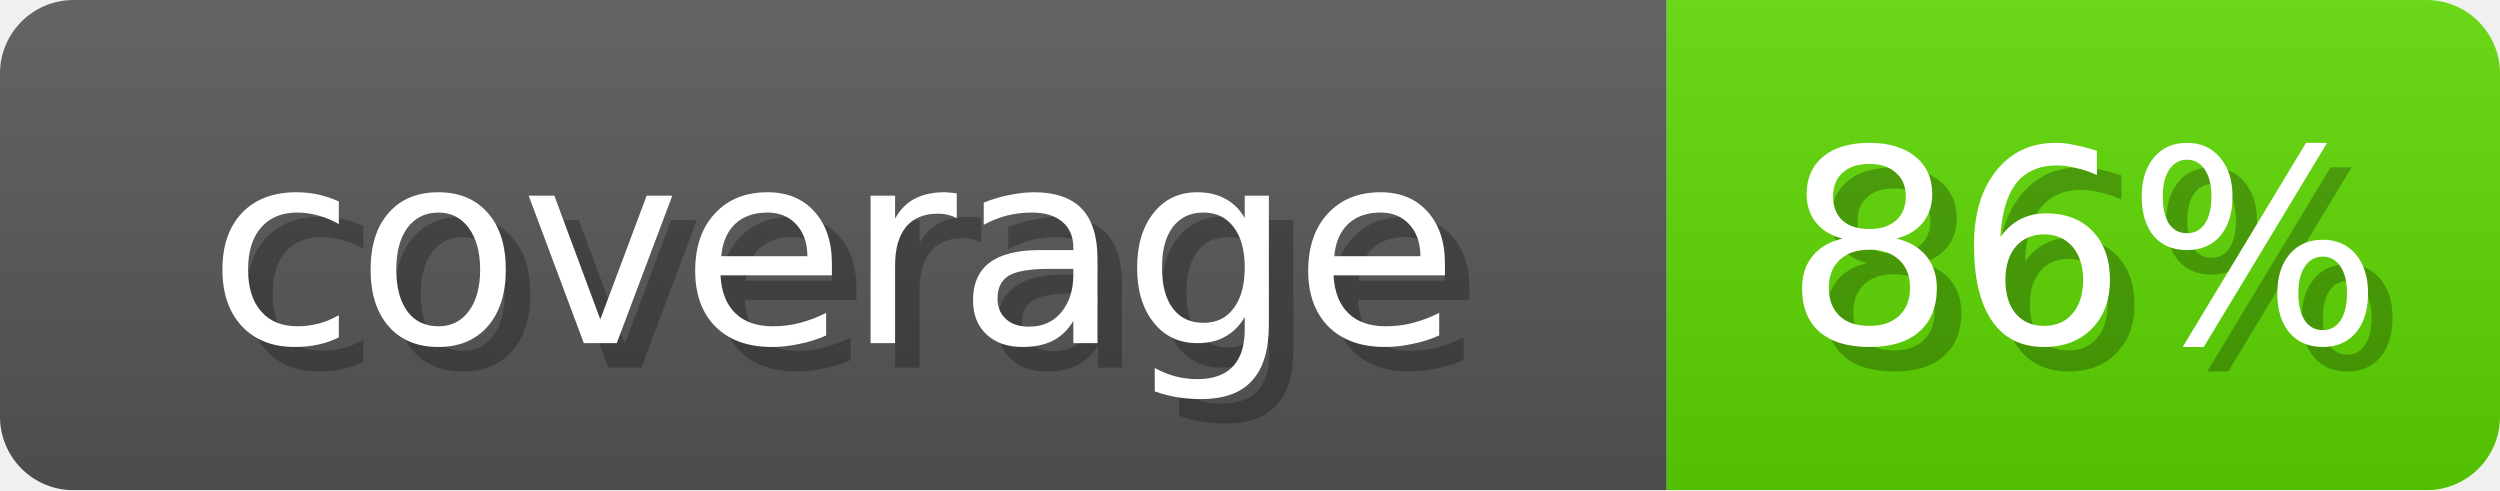
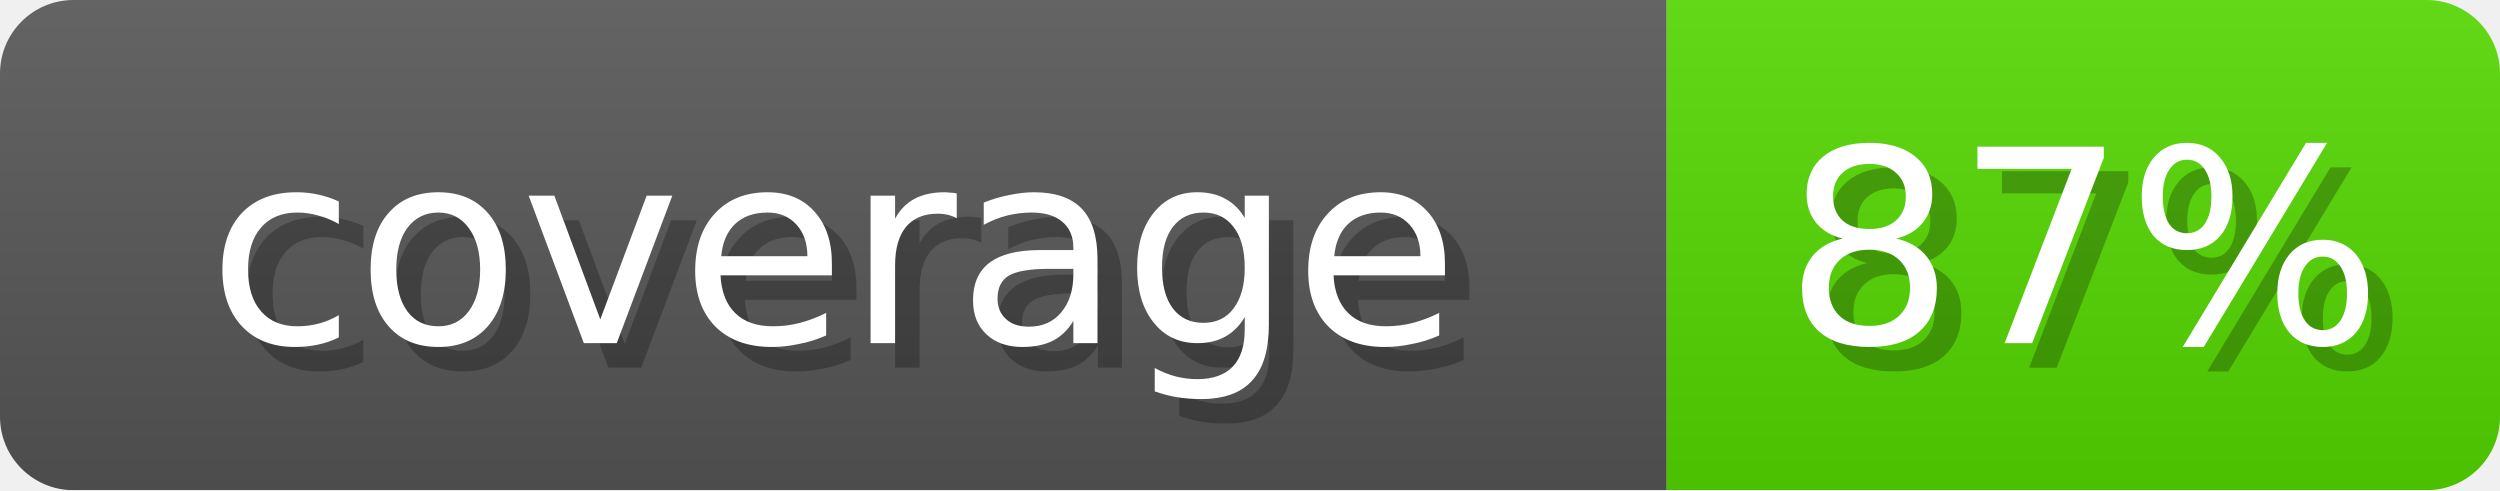
- <svg xmlns="http://www.w3.org/2000/svg" width="102" height="20" role="img" aria-label="coverage: 86%">
+ <svg xmlns="http://www.w3.org/2000/svg" width="102" height="20" role="img" aria-label="coverage: 87%">
  <linearGradient id="s" x2="0" y2="100%">
    <stop offset="0" stop-opacity=".1" stop-color="#EEE" />
    <stop offset="1" stop-opacity=".1" />
  </linearGradient>
  <mask id="m">
    <rect width="102" height="20" rx="3" fill="#fff" />
  </mask>
  <g mask="url(#m)">
    <rect width="68" height="20" fill="#555" />
-     <rect x="68" width="34" height="20" fill="#5BD600" />
+     <rect x="68" width="34" height="20" fill="#54D600" />
    <rect width="102" height="20" fill="url(#s)" />
  </g>
  <g fill="#fff" text-anchor="middle" font-family="Verdana,DejaVu Sans,sans-serif" font-size="11">
    <text x="35" y="15" fill="#000" opacity="0.25">coverage</text>
    <text x="34" y="14">coverage</text>
-     <text x="86" y="15" fill="#000" opacity="0.25">86%</text>
-     <text x="85" y="14">86%</text>
+     <text x="86" y="15" fill="#000" opacity="0.25">87%</text>
+     <text x="85" y="14">87%</text>
  </g>
</svg>
